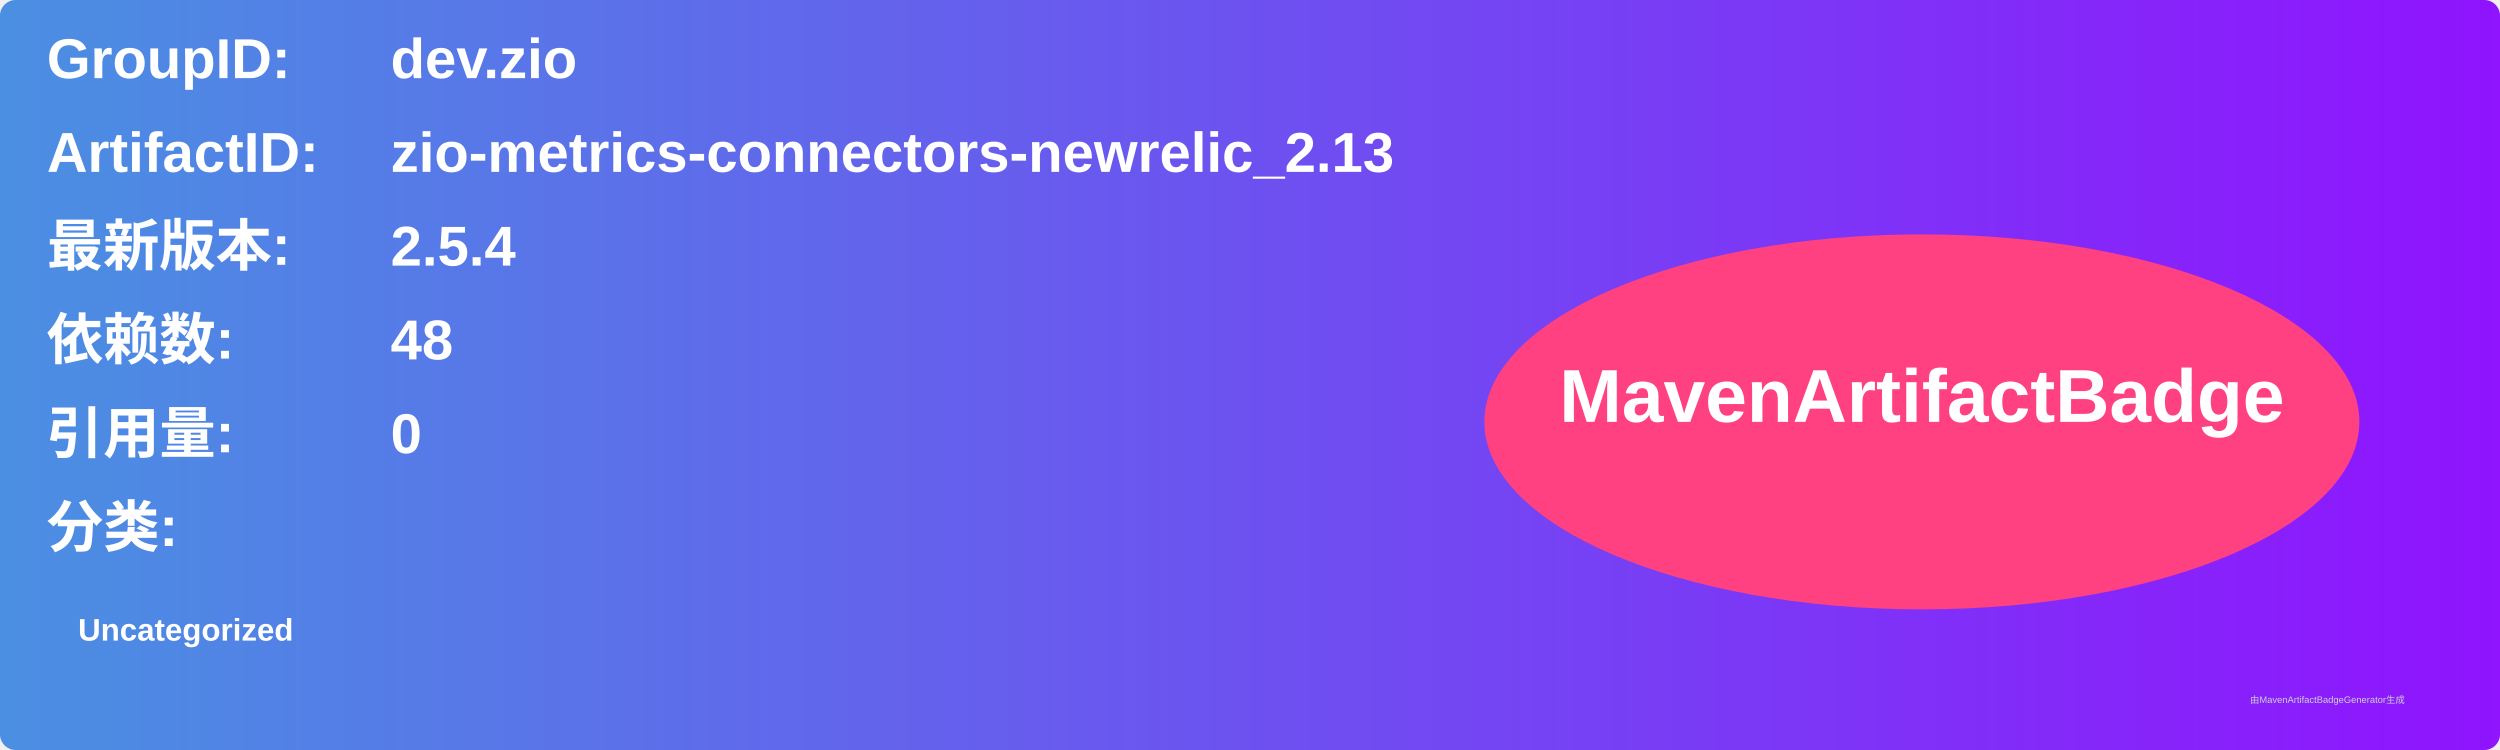
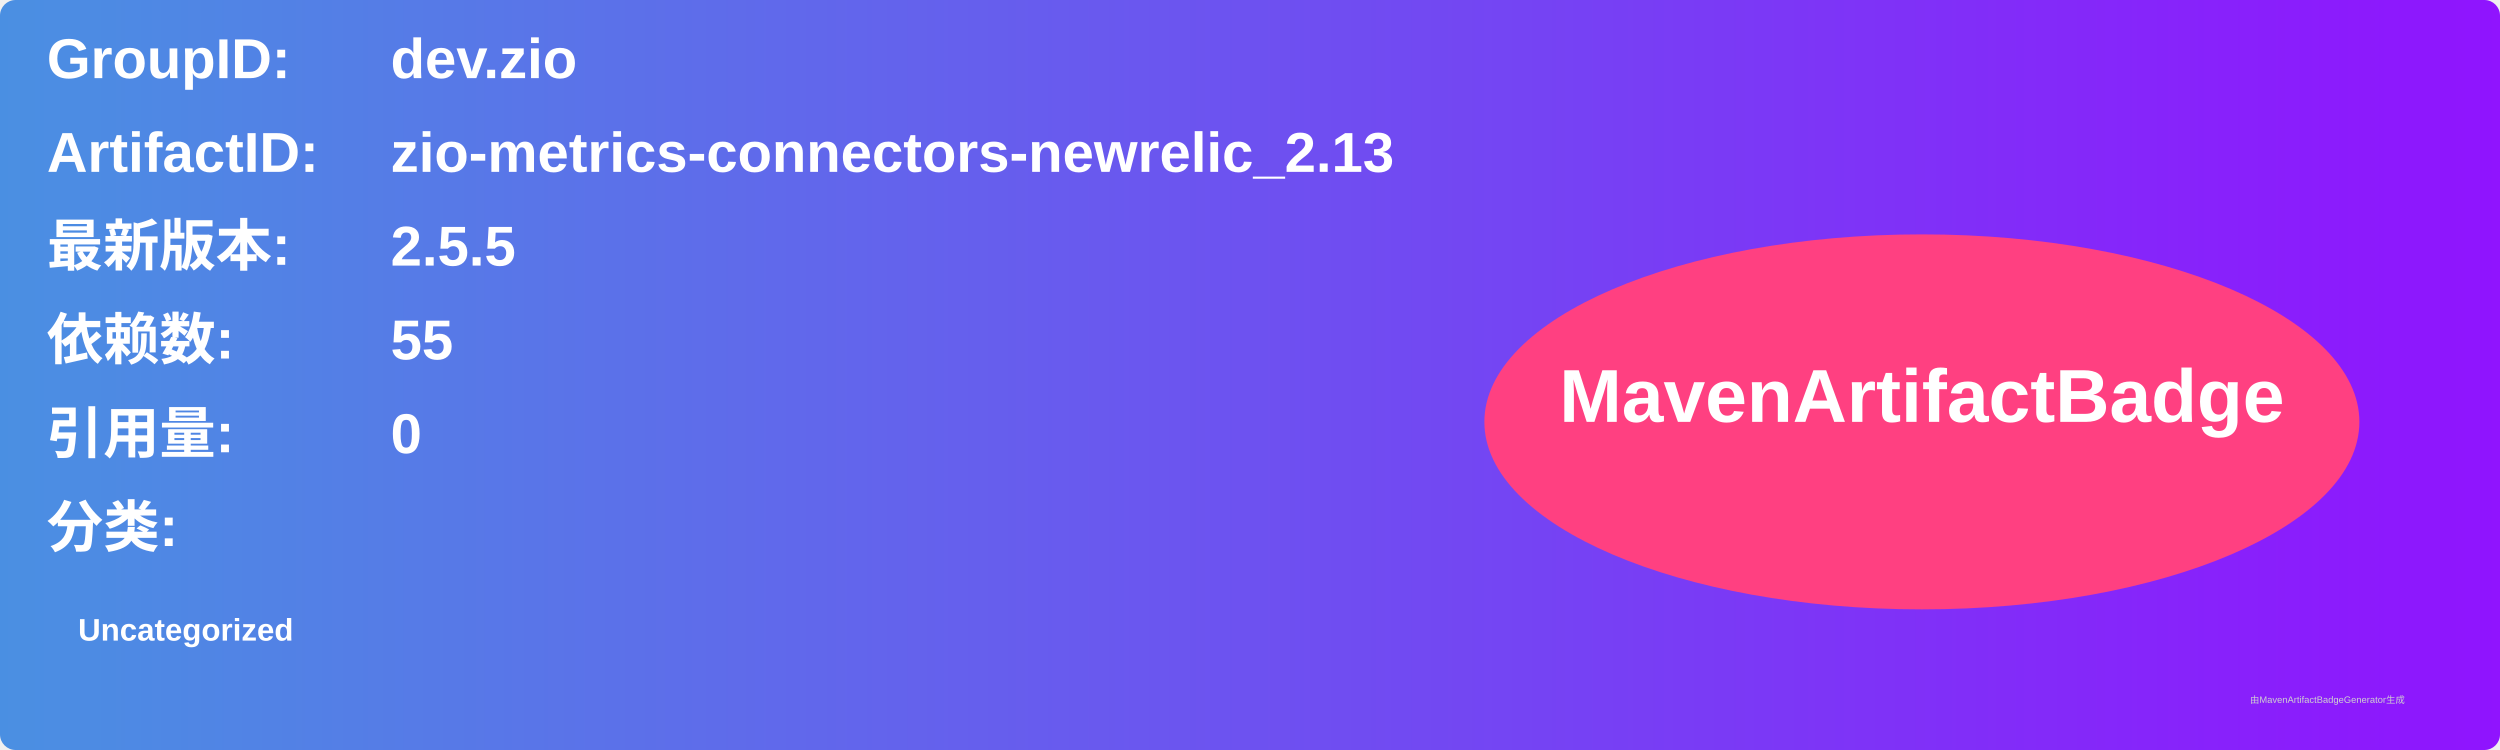
<svg xmlns="http://www.w3.org/2000/svg" width="800" height="240" viewBox="0 0 800 240">
  <linearGradient id="grad" x1="0%" y1="0%" x2="100%" y2="0%">
    <stop offset="0%" stop-color="#4a90e2" />
    <stop offset="100%" stop-color="#9013fe" />
  </linearGradient>
  <rect width="100%" height="100%" rx="5" ry="5" fill="url(#grad)" />
  <g transform="translate(15, 15)">
    <text x="0" y="10" font-family="Arial" font-size="18" fill="white" font-weight="bold" width="260">GroupID:</text>
    <text x="110" y="10" font-family="Arial" font-size="18" fill="white" font-weight="bold" width="460">dev.zio</text>
    <text x="0" y="40" font-family="Arial" font-size="18" fill="white" font-weight="bold" width="260">ArtifactID:</text>
    <text x="110" y="40" font-family="Arial" font-size="18" fill="white" font-weight="bold" width="460">zio-metrics-connectors-newrelic_2.13</text>
    <text x="0" y="70" font-family="Arial" font-size="18" fill="white" font-weight="bold">最新版本:</text>
    <text x="110" y="70" font-family="Arial" font-size="18" fill="white" font-weight="bold">
-       <tspan font-weight="bold">2.5.4</tspan>
+       <tspan font-weight="bold">2.5.5</tspan>
    </text>
    <text x="0" y="100" font-family="Arial" font-size="18" fill="white" font-weight="bold">依赖数: </text>
    <text x="110" y="100" font-family="Arial" font-size="18" fill="white">
-       <tspan font-weight="bold">48</tspan>
+       <tspan font-weight="bold">55</tspan>
    </text>
    <text x="0" y="130" font-family="Arial" font-size="18" fill="white" font-weight="bold">引用量: </text>
    <text x="110" y="130" font-family="Arial" font-size="18" fill="white">
      <tspan font-weight="bold">0</tspan>
    </text>
    <text x="0" y="160" font-family="Arial" font-size="18" fill="white" font-weight="bold">分类:</text>
    <text x="10" y="190" font-family="Arial" font-size="10" fill="white">
      <tspan font-weight="bold">Uncategorized</tspan>
    </text>
    <ellipse cx="600" cy="120" rx="140" ry="60" fill="#ff4081" />
    <text x="600" y="120" text-anchor="middle" font-family="Arial" font-size="24" fill="white" font-weight="bold">MavenArtifactBadge</text>
  </g>
  <text x="720" y="225" font-family="Arial" font-size="3" fill="#d0d0d0">由MavenArtifactBadgeGenerator生成</text>
</svg>
